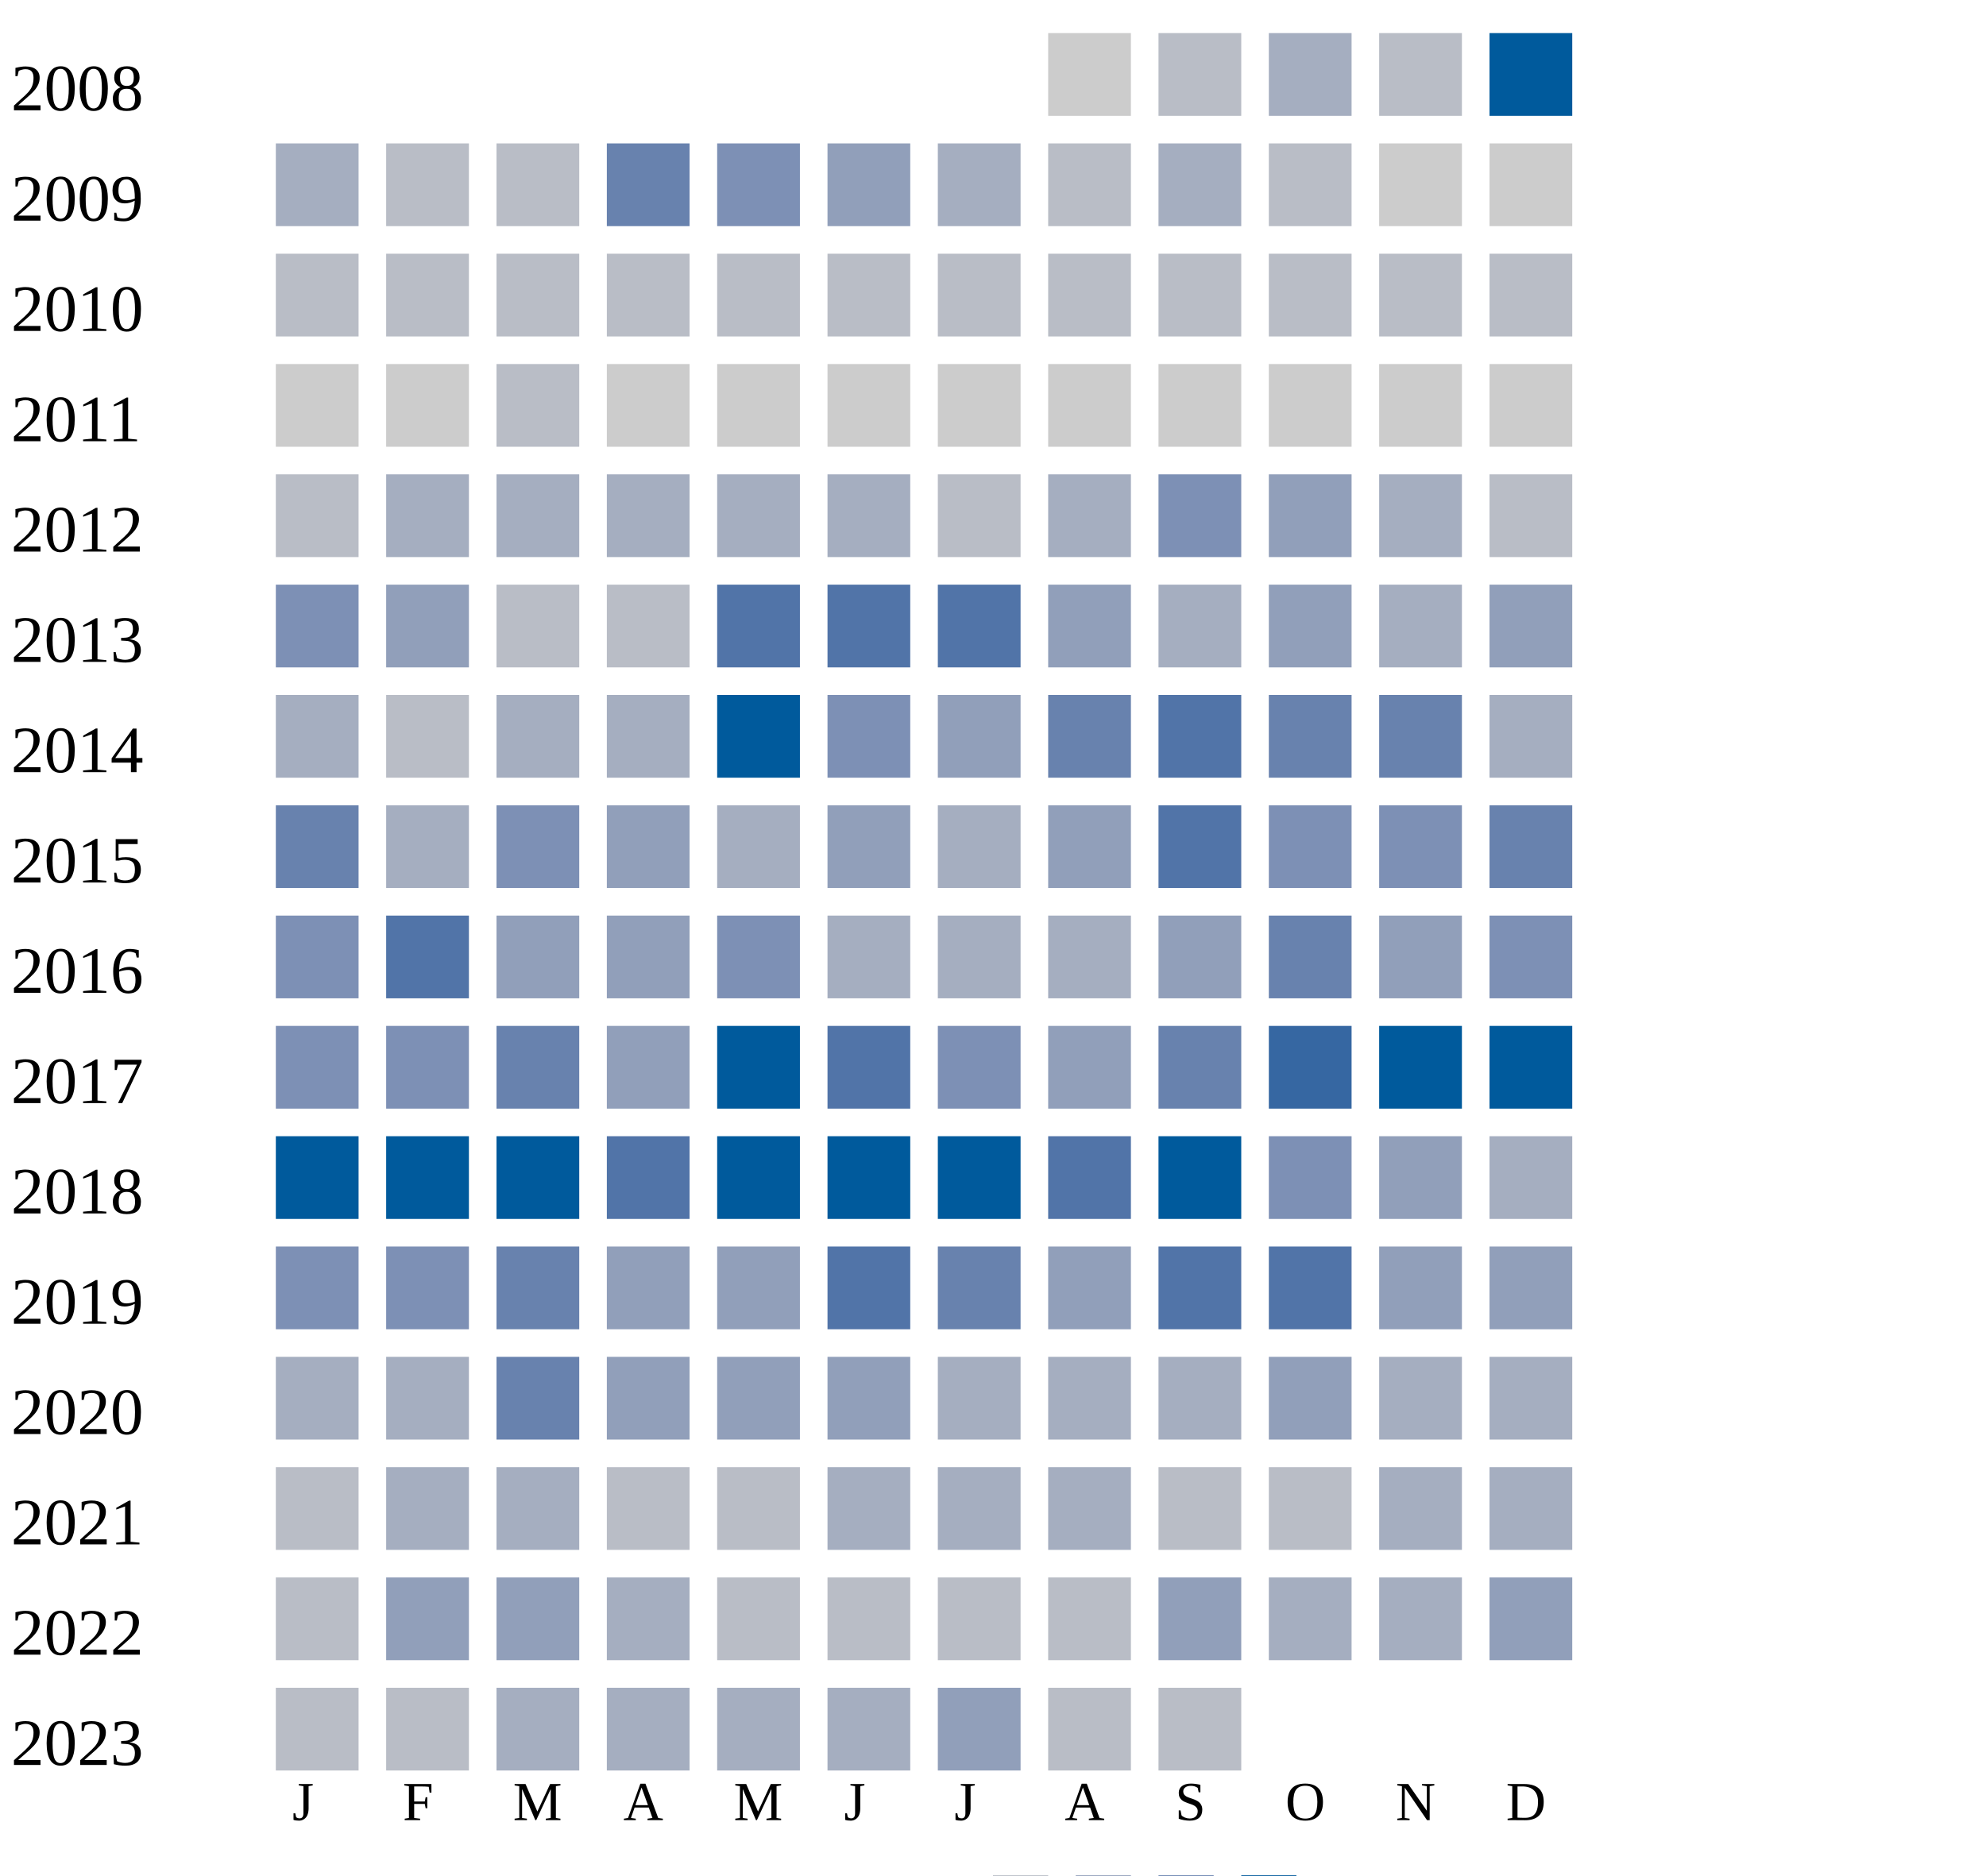
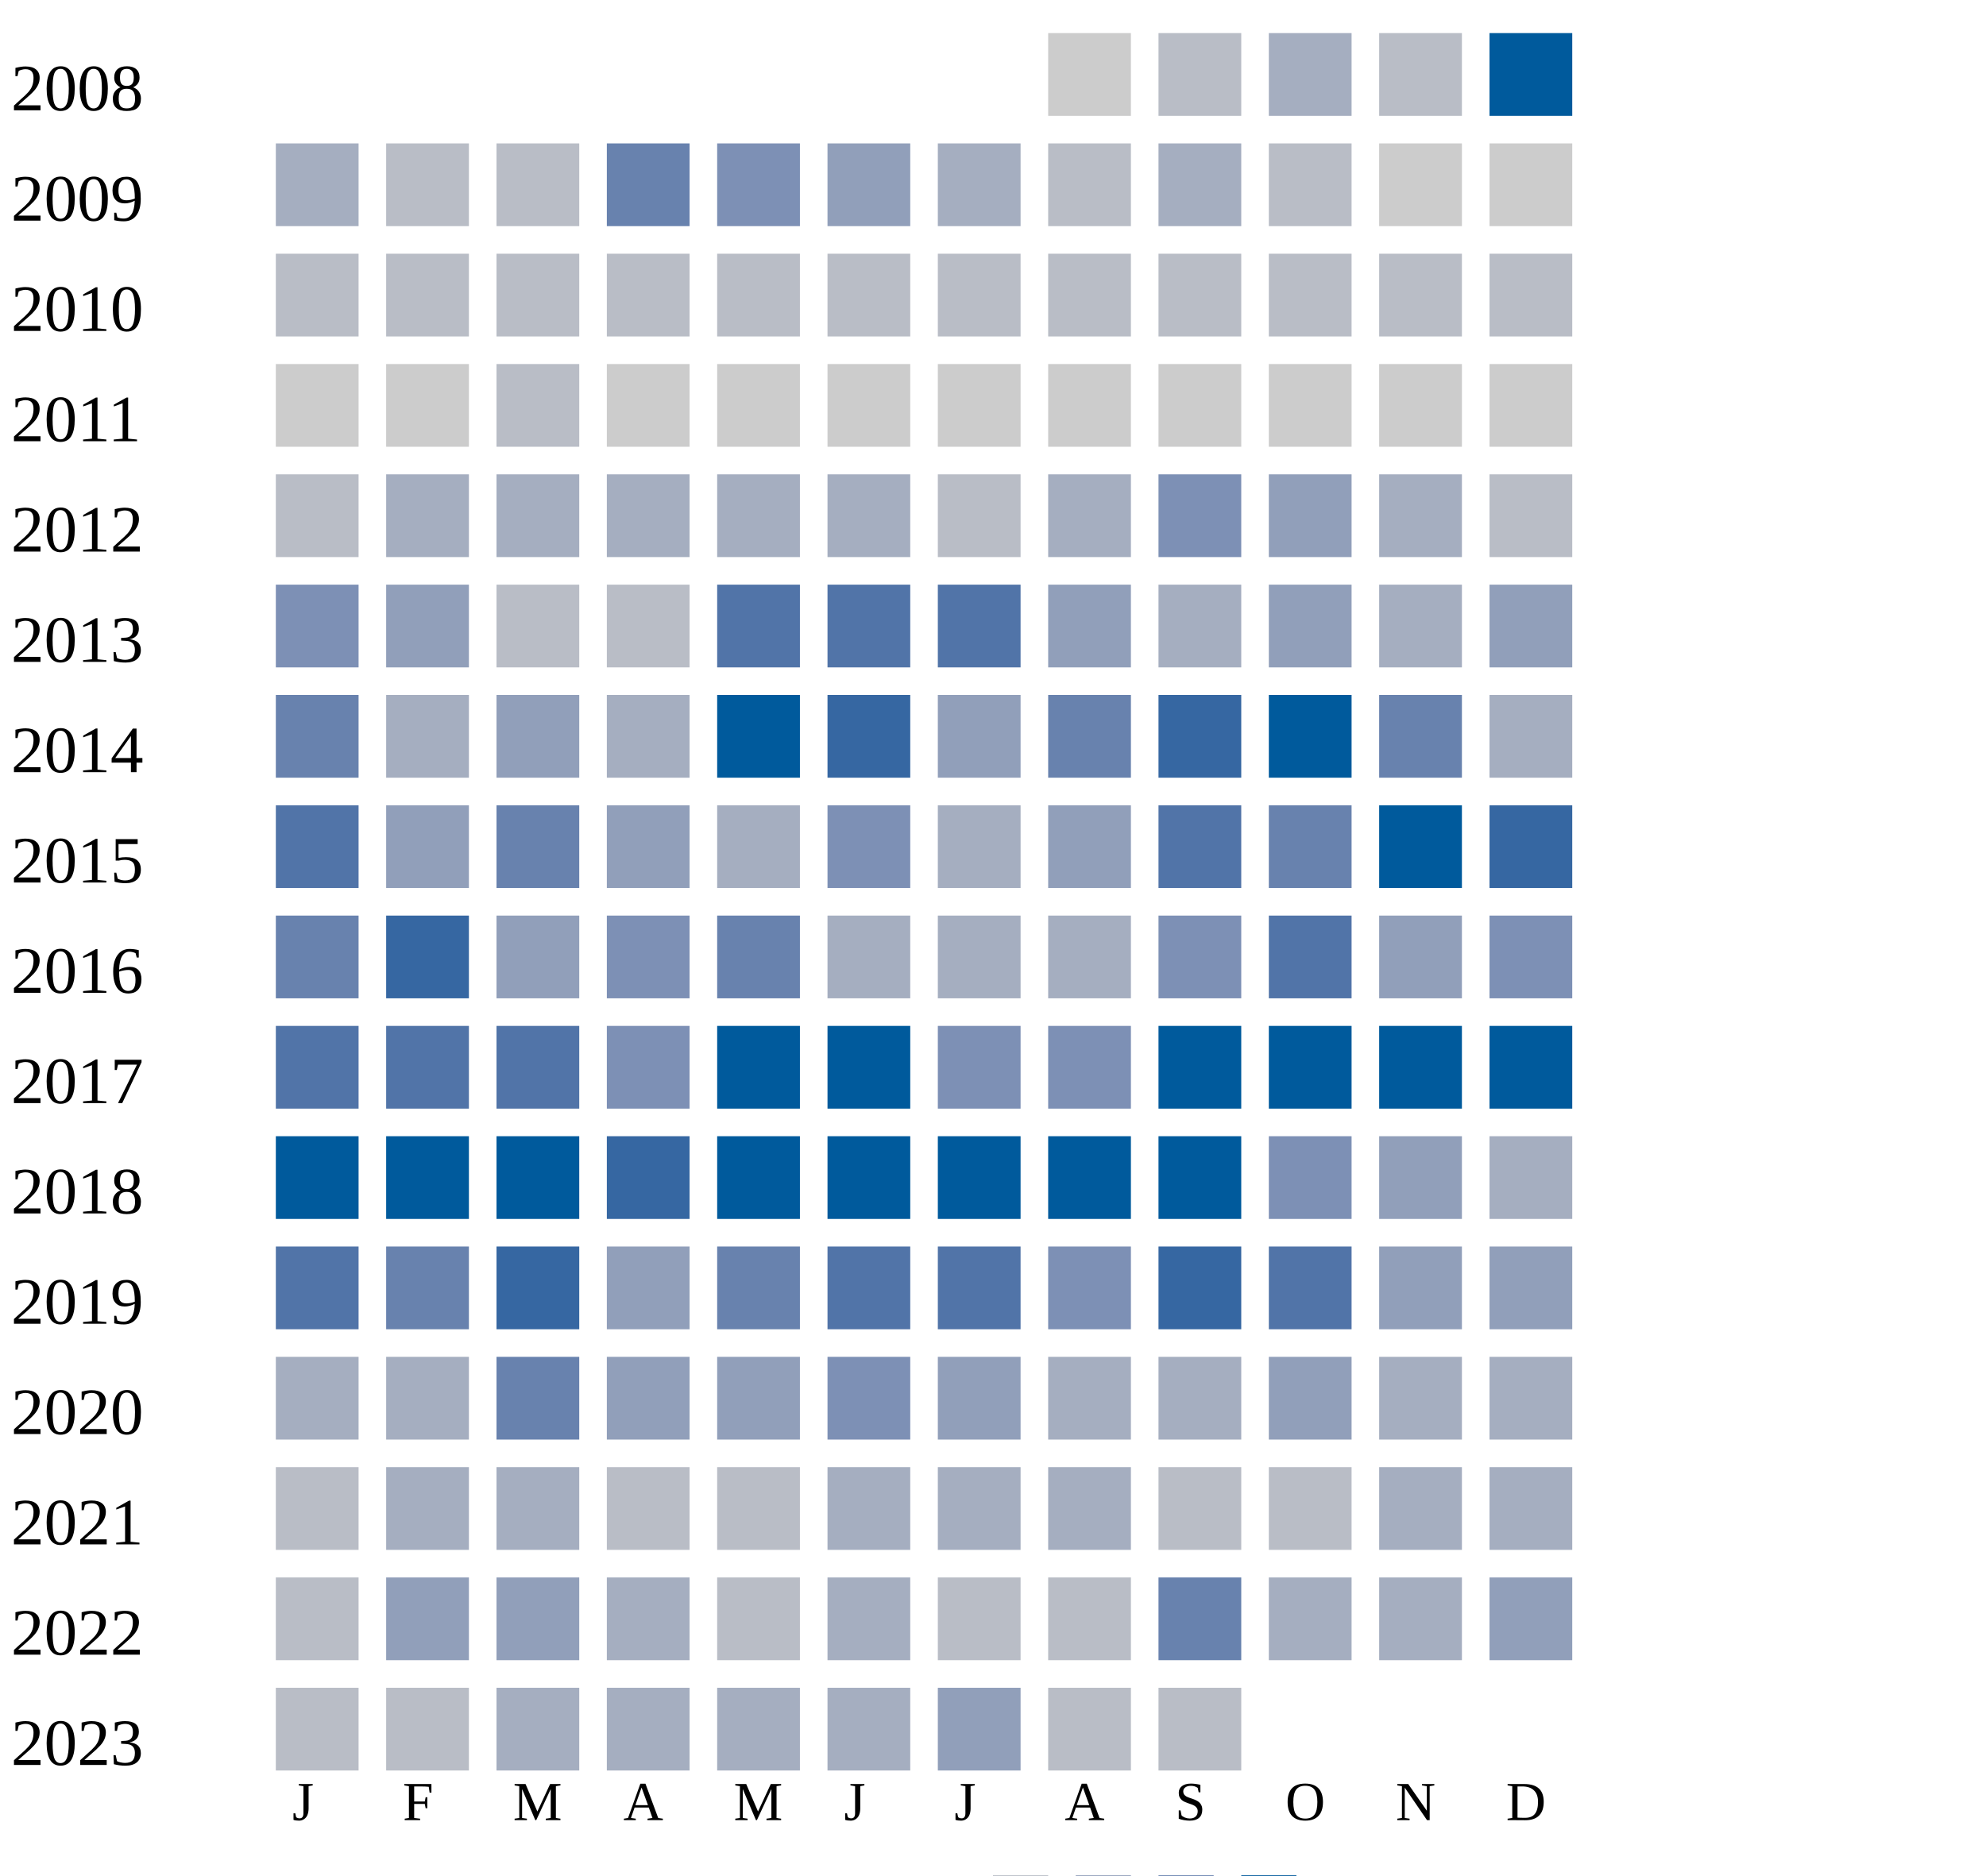
<svg xmlns="http://www.w3.org/2000/svg" width="360" height="340">
  <g transform="translate(0 0)">
    <text x="2" y="20">2008</text>
    <rect x="190" y="6" width="15" height="15" fill="#cccccc" />
    <rect x="210" y="6" width="15" height="15" fill="#b9bdc6" />
    <rect x="230" y="6" width="15" height="15" fill="#a5aec0" />
    <rect x="250" y="6" width="15" height="15" fill="#b9bdc6" />
    <rect x="270" y="6" width="15" height="15" fill="#005a9c" />
  </g>
  <g transform="translate(0 20)">
    <text x="2" y="20">2009</text>
    <rect x="50" y="6" width="15" height="15" fill="#a5aec0" />
    <rect x="70" y="6" width="15" height="15" fill="#b9bdc6" />
    <rect x="90" y="6" width="15" height="15" fill="#b9bdc6" />
    <rect x="110" y="6" width="15" height="15" fill="#6882ae" />
    <rect x="130" y="6" width="15" height="15" fill="#7d90b5" />
    <rect x="150" y="6" width="15" height="15" fill="#919fba" />
    <rect x="170" y="6" width="15" height="15" fill="#a5aec0" />
    <rect x="190" y="6" width="15" height="15" fill="#b9bdc6" />
    <rect x="210" y="6" width="15" height="15" fill="#a5aec0" />
    <rect x="230" y="6" width="15" height="15" fill="#b9bdc6" />
    <rect x="250" y="6" width="15" height="15" fill="#cccccc" />
    <rect x="270" y="6" width="15" height="15" fill="#cccccc" />
  </g>
  <g transform="translate(0 40)">
    <text x="2" y="20">2010</text>
    <rect x="50" y="6" width="15" height="15" fill="#b9bdc6" />
    <rect x="70" y="6" width="15" height="15" fill="#b9bdc6" />
    <rect x="90" y="6" width="15" height="15" fill="#b9bdc6" />
    <rect x="110" y="6" width="15" height="15" fill="#b9bdc6" />
    <rect x="130" y="6" width="15" height="15" fill="#b9bdc6" />
    <rect x="150" y="6" width="15" height="15" fill="#b9bdc6" />
    <rect x="170" y="6" width="15" height="15" fill="#b9bdc6" />
    <rect x="190" y="6" width="15" height="15" fill="#b9bdc6" />
    <rect x="210" y="6" width="15" height="15" fill="#b9bdc6" />
    <rect x="230" y="6" width="15" height="15" fill="#b9bdc6" />
    <rect x="250" y="6" width="15" height="15" fill="#b9bdc6" />
    <rect x="270" y="6" width="15" height="15" fill="#b9bdc6" />
  </g>
  <g transform="translate(0 60)">
    <text x="2" y="20">2011</text>
    <rect x="50" y="6" width="15" height="15" fill="#cccccc" />
    <rect x="70" y="6" width="15" height="15" fill="#cccccc" />
    <rect x="90" y="6" width="15" height="15" fill="#b9bdc6" />
    <rect x="110" y="6" width="15" height="15" fill="#cccccc" />
    <rect x="130" y="6" width="15" height="15" fill="#cccccc" />
    <rect x="150" y="6" width="15" height="15" fill="#cccccc" />
    <rect x="170" y="6" width="15" height="15" fill="#cccccc" />
    <rect x="190" y="6" width="15" height="15" fill="#cccccc" />
    <rect x="210" y="6" width="15" height="15" fill="#cccccc" />
    <rect x="230" y="6" width="15" height="15" fill="#cccccc" />
    <rect x="250" y="6" width="15" height="15" fill="#cccccc" />
    <rect x="270" y="6" width="15" height="15" fill="#cccccc" />
  </g>
  <g transform="translate(0 80)">
    <text x="2" y="20">2012</text>
    <rect x="50" y="6" width="15" height="15" fill="#b9bdc6" />
    <rect x="70" y="6" width="15" height="15" fill="#a5aec0" />
    <rect x="90" y="6" width="15" height="15" fill="#a5aec0" />
    <rect x="110" y="6" width="15" height="15" fill="#a5aec0" />
    <rect x="130" y="6" width="15" height="15" fill="#a5aec0" />
    <rect x="150" y="6" width="15" height="15" fill="#a5aec0" />
    <rect x="170" y="6" width="15" height="15" fill="#b9bdc6" />
    <rect x="190" y="6" width="15" height="15" fill="#a5aec0" />
    <rect x="210" y="6" width="15" height="15" fill="#7d90b5" />
    <rect x="230" y="6" width="15" height="15" fill="#919fba" />
    <rect x="250" y="6" width="15" height="15" fill="#a5aec0" />
    <rect x="270" y="6" width="15" height="15" fill="#b9bdc6" />
  </g>
  <g transform="translate(0 100)">
    <text x="2" y="20">2013</text>
    <rect x="50" y="6" width="15" height="15" fill="#7d90b5" />
    <rect x="70" y="6" width="15" height="15" fill="#919fba" />
    <rect x="90" y="6" width="15" height="15" fill="#b9bdc6" />
    <rect x="110" y="6" width="15" height="15" fill="#b9bdc6" />
    <rect x="130" y="6" width="15" height="15" fill="#5174a8" />
    <rect x="150" y="6" width="15" height="15" fill="#5174a8" />
    <rect x="170" y="6" width="15" height="15" fill="#5174a8" />
    <rect x="190" y="6" width="15" height="15" fill="#919fba" />
    <rect x="210" y="6" width="15" height="15" fill="#a5aec0" />
    <rect x="230" y="6" width="15" height="15" fill="#919fba" />
    <rect x="250" y="6" width="15" height="15" fill="#a5aec0" />
    <rect x="270" y="6" width="15" height="15" fill="#919fba" />
  </g>
  <g transform="translate(0 120)">
    <text x="2" y="20">2014</text>
-     <rect x="50" y="6" width="15" height="15" fill="#a5aec0" />
-     <rect x="70" y="6" width="15" height="15" fill="#b9bdc6" />
-     <rect x="90" y="6" width="15" height="15" fill="#a5aec0" />
+     <rect x="50" y="6" width="15" height="15" fill="#6882ae" />
+     <rect x="70" y="6" width="15" height="15" fill="#a5aec0" />
+     <rect x="90" y="6" width="15" height="15" fill="#919fba" />
    <rect x="110" y="6" width="15" height="15" fill="#a5aec0" />
    <rect x="130" y="6" width="15" height="15" fill="#005a9c" />
-     <rect x="150" y="6" width="15" height="15" fill="#7d90b5" />
+     <rect x="150" y="6" width="15" height="15" fill="#3667a2" />
    <rect x="170" y="6" width="15" height="15" fill="#919fba" />
    <rect x="190" y="6" width="15" height="15" fill="#6882ae" />
+     <rect x="210" y="6" width="15" height="15" fill="#3667a2" />
+     <rect x="230" y="6" width="15" height="15" fill="#005a9c" />
+     <rect x="250" y="6" width="15" height="15" fill="#6882ae" />
+     <rect x="270" y="6" width="15" height="15" fill="#a5aec0" />
+   </g>
+   <g transform="translate(0 140)">
+     <text x="2" y="20">2015</text>
+     <rect x="50" y="6" width="15" height="15" fill="#5174a8" />
+     <rect x="70" y="6" width="15" height="15" fill="#919fba" />
+     <rect x="90" y="6" width="15" height="15" fill="#6882ae" />
+     <rect x="110" y="6" width="15" height="15" fill="#919fba" />
+     <rect x="130" y="6" width="15" height="15" fill="#a5aec0" />
+     <rect x="150" y="6" width="15" height="15" fill="#7d90b5" />
+     <rect x="170" y="6" width="15" height="15" fill="#a5aec0" />
+     <rect x="190" y="6" width="15" height="15" fill="#919fba" />
    <rect x="210" y="6" width="15" height="15" fill="#5174a8" />
    <rect x="230" y="6" width="15" height="15" fill="#6882ae" />
-     <rect x="250" y="6" width="15" height="15" fill="#6882ae" />
-     <rect x="270" y="6" width="15" height="15" fill="#a5aec0" />
-   </g>
-   <g transform="translate(0 140)">
-     <text x="2" y="20">2015</text>
-     <rect x="50" y="6" width="15" height="15" fill="#6882ae" />
-     <rect x="70" y="6" width="15" height="15" fill="#a5aec0" />
-     <rect x="90" y="6" width="15" height="15" fill="#7d90b5" />
-     <rect x="110" y="6" width="15" height="15" fill="#919fba" />
-     <rect x="130" y="6" width="15" height="15" fill="#a5aec0" />
-     <rect x="150" y="6" width="15" height="15" fill="#919fba" />
-     <rect x="170" y="6" width="15" height="15" fill="#a5aec0" />
-     <rect x="190" y="6" width="15" height="15" fill="#919fba" />
-     <rect x="210" y="6" width="15" height="15" fill="#5174a8" />
-     <rect x="230" y="6" width="15" height="15" fill="#7d90b5" />
-     <rect x="250" y="6" width="15" height="15" fill="#7d90b5" />
-     <rect x="270" y="6" width="15" height="15" fill="#6882ae" />
+     <rect x="250" y="6" width="15" height="15" fill="#005a9c" />
+     <rect x="270" y="6" width="15" height="15" fill="#3667a2" />
  </g>
  <g transform="translate(0 160)">
    <text x="2" y="20">2016</text>
-     <rect x="50" y="6" width="15" height="15" fill="#7d90b5" />
-     <rect x="70" y="6" width="15" height="15" fill="#5174a8" />
+     <rect x="50" y="6" width="15" height="15" fill="#6882ae" />
+     <rect x="70" y="6" width="15" height="15" fill="#3667a2" />
    <rect x="90" y="6" width="15" height="15" fill="#919fba" />
-     <rect x="110" y="6" width="15" height="15" fill="#919fba" />
-     <rect x="130" y="6" width="15" height="15" fill="#7d90b5" />
-     <rect x="150" y="6" width="15" height="15" fill="#a5aec0" />
-     <rect x="170" y="6" width="15" height="15" fill="#a5aec0" />
-     <rect x="190" y="6" width="15" height="15" fill="#a5aec0" />
-     <rect x="210" y="6" width="15" height="15" fill="#919fba" />
-     <rect x="230" y="6" width="15" height="15" fill="#6882ae" />
+     <rect x="110" y="6" width="15" height="15" fill="#7d90b5" />
+     <rect x="130" y="6" width="15" height="15" fill="#6882ae" />
+     <rect x="150" y="6" width="15" height="15" fill="#a5aec0" />
+     <rect x="170" y="6" width="15" height="15" fill="#a5aec0" />
+     <rect x="190" y="6" width="15" height="15" fill="#a5aec0" />
+     <rect x="210" y="6" width="15" height="15" fill="#7d90b5" />
+     <rect x="230" y="6" width="15" height="15" fill="#5174a8" />
    <rect x="250" y="6" width="15" height="15" fill="#919fba" />
    <rect x="270" y="6" width="15" height="15" fill="#7d90b5" />
  </g>
  <g transform="translate(0 180)">
    <text x="2" y="20">2017</text>
-     <rect x="50" y="6" width="15" height="15" fill="#7d90b5" />
-     <rect x="70" y="6" width="15" height="15" fill="#7d90b5" />
-     <rect x="90" y="6" width="15" height="15" fill="#6882ae" />
-     <rect x="110" y="6" width="15" height="15" fill="#919fba" />
+     <rect x="50" y="6" width="15" height="15" fill="#5174a8" />
+     <rect x="70" y="6" width="15" height="15" fill="#5174a8" />
+     <rect x="90" y="6" width="15" height="15" fill="#5174a8" />
+     <rect x="110" y="6" width="15" height="15" fill="#7d90b5" />
    <rect x="130" y="6" width="15" height="15" fill="#005a9c" />
-     <rect x="150" y="6" width="15" height="15" fill="#5174a8" />
+     <rect x="150" y="6" width="15" height="15" fill="#005a9c" />
    <rect x="170" y="6" width="15" height="15" fill="#7d90b5" />
-     <rect x="190" y="6" width="15" height="15" fill="#919fba" />
-     <rect x="210" y="6" width="15" height="15" fill="#6882ae" />
-     <rect x="230" y="6" width="15" height="15" fill="#3667a2" />
+     <rect x="190" y="6" width="15" height="15" fill="#7d90b5" />
+     <rect x="210" y="6" width="15" height="15" fill="#005a9c" />
+     <rect x="230" y="6" width="15" height="15" fill="#005a9c" />
    <rect x="250" y="6" width="15" height="15" fill="#005a9c" />
    <rect x="270" y="6" width="15" height="15" fill="#005a9c" />
  </g>
  <g transform="translate(0 200)">
    <text x="2" y="20">2018</text>
    <rect x="50" y="6" width="15" height="15" fill="#005a9c" />
    <rect x="70" y="6" width="15" height="15" fill="#005a9c" />
    <rect x="90" y="6" width="15" height="15" fill="#005a9c" />
-     <rect x="110" y="6" width="15" height="15" fill="#5174a8" />
+     <rect x="110" y="6" width="15" height="15" fill="#3667a2" />
    <rect x="130" y="6" width="15" height="15" fill="#005a9c" />
    <rect x="150" y="6" width="15" height="15" fill="#005a9c" />
    <rect x="170" y="6" width="15" height="15" fill="#005a9c" />
-     <rect x="190" y="6" width="15" height="15" fill="#5174a8" />
+     <rect x="190" y="6" width="15" height="15" fill="#005a9c" />
    <rect x="210" y="6" width="15" height="15" fill="#005a9c" />
    <rect x="230" y="6" width="15" height="15" fill="#7d90b5" />
    <rect x="250" y="6" width="15" height="15" fill="#919fba" />
    <rect x="270" y="6" width="15" height="15" fill="#a5aec0" />
  </g>
  <g transform="translate(0 220)">
    <text x="2" y="20">2019</text>
-     <rect x="50" y="6" width="15" height="15" fill="#7d90b5" />
-     <rect x="70" y="6" width="15" height="15" fill="#7d90b5" />
+     <rect x="50" y="6" width="15" height="15" fill="#5174a8" />
+     <rect x="70" y="6" width="15" height="15" fill="#6882ae" />
+     <rect x="90" y="6" width="15" height="15" fill="#3667a2" />
+     <rect x="110" y="6" width="15" height="15" fill="#919fba" />
+     <rect x="130" y="6" width="15" height="15" fill="#6882ae" />
+     <rect x="150" y="6" width="15" height="15" fill="#5174a8" />
+     <rect x="170" y="6" width="15" height="15" fill="#5174a8" />
+     <rect x="190" y="6" width="15" height="15" fill="#7d90b5" />
+     <rect x="210" y="6" width="15" height="15" fill="#3667a2" />
+     <rect x="230" y="6" width="15" height="15" fill="#5174a8" />
+     <rect x="250" y="6" width="15" height="15" fill="#919fba" />
+     <rect x="270" y="6" width="15" height="15" fill="#919fba" />
+   </g>
+   <g transform="translate(0 240)">
+     <text x="2" y="20">2020</text>
+     <rect x="50" y="6" width="15" height="15" fill="#a5aec0" />
+     <rect x="70" y="6" width="15" height="15" fill="#a5aec0" />
    <rect x="90" y="6" width="15" height="15" fill="#6882ae" />
    <rect x="110" y="6" width="15" height="15" fill="#919fba" />
    <rect x="130" y="6" width="15" height="15" fill="#919fba" />
-     <rect x="150" y="6" width="15" height="15" fill="#5174a8" />
-     <rect x="170" y="6" width="15" height="15" fill="#6882ae" />
-     <rect x="190" y="6" width="15" height="15" fill="#919fba" />
-     <rect x="210" y="6" width="15" height="15" fill="#5174a8" />
-     <rect x="230" y="6" width="15" height="15" fill="#5174a8" />
-     <rect x="250" y="6" width="15" height="15" fill="#919fba" />
-     <rect x="270" y="6" width="15" height="15" fill="#919fba" />
-   </g>
-   <g transform="translate(0 240)">
-     <text x="2" y="20">2020</text>
-     <rect x="50" y="6" width="15" height="15" fill="#a5aec0" />
-     <rect x="70" y="6" width="15" height="15" fill="#a5aec0" />
-     <rect x="90" y="6" width="15" height="15" fill="#6882ae" />
-     <rect x="110" y="6" width="15" height="15" fill="#919fba" />
-     <rect x="130" y="6" width="15" height="15" fill="#919fba" />
-     <rect x="150" y="6" width="15" height="15" fill="#919fba" />
-     <rect x="170" y="6" width="15" height="15" fill="#a5aec0" />
+     <rect x="150" y="6" width="15" height="15" fill="#7d90b5" />
+     <rect x="170" y="6" width="15" height="15" fill="#919fba" />
    <rect x="190" y="6" width="15" height="15" fill="#a5aec0" />
    <rect x="210" y="6" width="15" height="15" fill="#a5aec0" />
    <rect x="230" y="6" width="15" height="15" fill="#919fba" />
    <rect x="250" y="6" width="15" height="15" fill="#a5aec0" />
    <rect x="270" y="6" width="15" height="15" fill="#a5aec0" />
  </g>
  <g transform="translate(0 260)">
    <text x="2" y="20">2021</text>
    <rect x="50" y="6" width="15" height="15" fill="#b9bdc6" />
    <rect x="70" y="6" width="15" height="15" fill="#a5aec0" />
    <rect x="90" y="6" width="15" height="15" fill="#a5aec0" />
    <rect x="110" y="6" width="15" height="15" fill="#b9bdc6" />
    <rect x="130" y="6" width="15" height="15" fill="#b9bdc6" />
    <rect x="150" y="6" width="15" height="15" fill="#a5aec0" />
    <rect x="170" y="6" width="15" height="15" fill="#a5aec0" />
    <rect x="190" y="6" width="15" height="15" fill="#a5aec0" />
    <rect x="210" y="6" width="15" height="15" fill="#b9bdc6" />
    <rect x="230" y="6" width="15" height="15" fill="#b9bdc6" />
    <rect x="250" y="6" width="15" height="15" fill="#a5aec0" />
    <rect x="270" y="6" width="15" height="15" fill="#a5aec0" />
  </g>
  <g transform="translate(0 280)">
    <text x="2" y="20">2022</text>
    <rect x="50" y="6" width="15" height="15" fill="#b9bdc6" />
    <rect x="70" y="6" width="15" height="15" fill="#919fba" />
    <rect x="90" y="6" width="15" height="15" fill="#919fba" />
    <rect x="110" y="6" width="15" height="15" fill="#a5aec0" />
    <rect x="130" y="6" width="15" height="15" fill="#b9bdc6" />
-     <rect x="150" y="6" width="15" height="15" fill="#b9bdc6" />
+     <rect x="150" y="6" width="15" height="15" fill="#a5aec0" />
    <rect x="170" y="6" width="15" height="15" fill="#b9bdc6" />
    <rect x="190" y="6" width="15" height="15" fill="#b9bdc6" />
-     <rect x="210" y="6" width="15" height="15" fill="#919fba" />
+     <rect x="210" y="6" width="15" height="15" fill="#6882ae" />
    <rect x="230" y="6" width="15" height="15" fill="#a5aec0" />
    <rect x="250" y="6" width="15" height="15" fill="#a5aec0" />
    <rect x="270" y="6" width="15" height="15" fill="#919fba" />
  </g>
  <g transform="translate(0 300)">
    <text x="2" y="20">2023</text>
    <rect x="50" y="6" width="15" height="15" fill="#b9bdc6" />
    <rect x="70" y="6" width="15" height="15" fill="#b9bdc6" />
    <rect x="90" y="6" width="15" height="15" fill="#a5aec0" />
    <rect x="110" y="6" width="15" height="15" fill="#a5aec0" />
    <rect x="130" y="6" width="15" height="15" fill="#a5aec0" />
    <rect x="150" y="6" width="15" height="15" fill="#a5aec0" />
    <rect x="170" y="6" width="15" height="15" fill="#919fba" />
    <rect x="190" y="6" width="15" height="15" fill="#b9bdc6" />
    <rect x="210" y="6" width="15" height="15" fill="#b9bdc6" />
  </g>
  <text style="font-size: 10px; text-align: center" x="53" y="330">J</text>
  <text style="font-size: 10px; text-align: center" x="73" y="330">F</text>
  <text style="font-size: 10px; text-align: center" x="93" y="330">M</text>
  <text style="font-size: 10px; text-align: center" x="113" y="330">A</text>
  <text style="font-size: 10px; text-align: center" x="133" y="330">M</text>
  <text style="font-size: 10px; text-align: center" x="153" y="330">J</text>
  <text style="font-size: 10px; text-align: center" x="173" y="330">J</text>
  <text style="font-size: 10px; text-align: center" x="193" y="330">A</text>
  <text style="font-size: 10px; text-align: center" x="213" y="330">S</text>
  <text style="font-size: 10px; text-align: center" x="233" y="330">O</text>
  <text style="font-size: 10px; text-align: center" x="253" y="330">N</text>
  <text style="font-size: 10px; text-align: center" x="273" y="330">D</text>
  <text style="font-size: 10px;" x="155" y="349">Less</text>
  <rect fill="#b9bdc6" width="10" height="10" x="180" y="340" />
  <rect fill="#919fba" width="10" height="10" x="195" y="340" />
  <rect fill="#6882ae" width="10" height="10" x="210" y="340" />
  <rect fill="#005a9c" width="10" height="10" x="225" y="340" />
  <text x="240" y="349" style="font-size: 10px;">More</text>
</svg>
